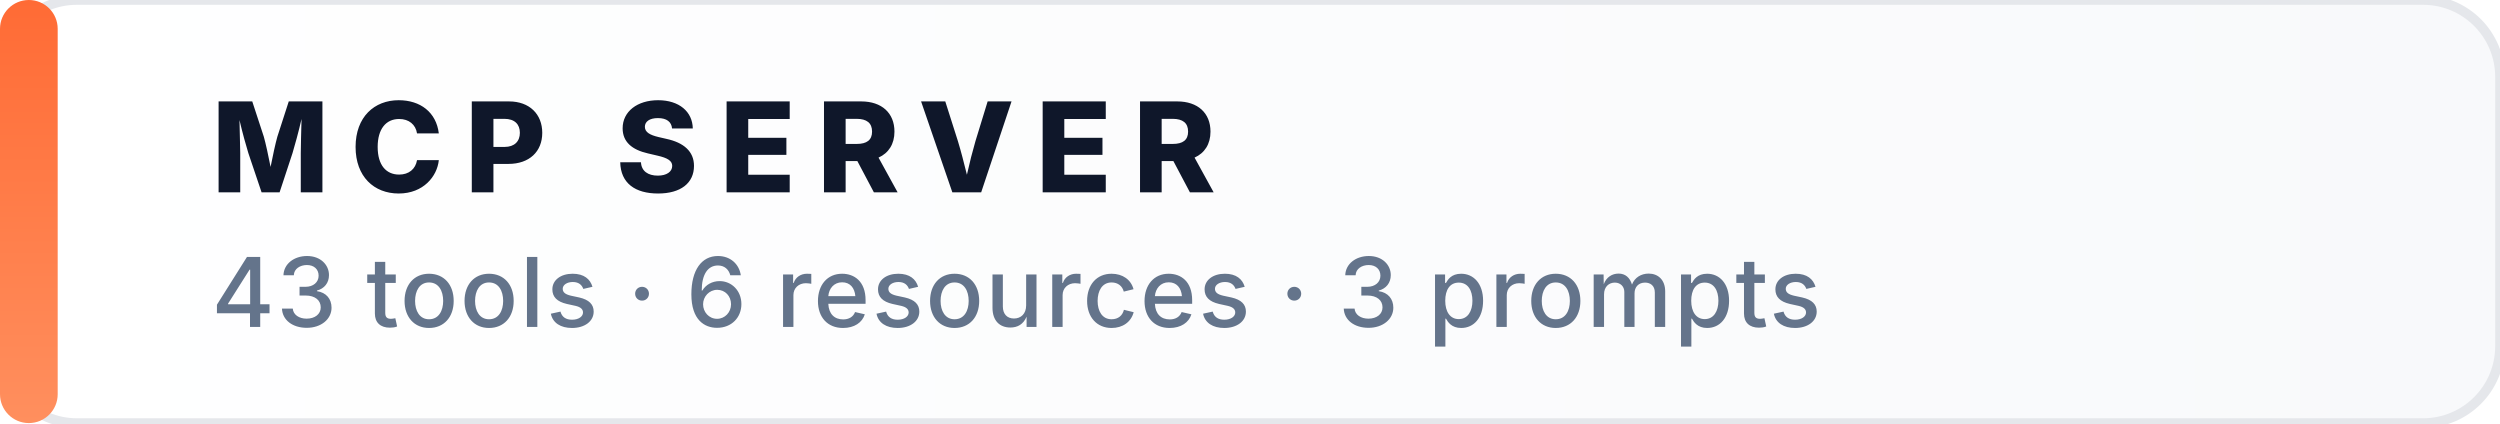
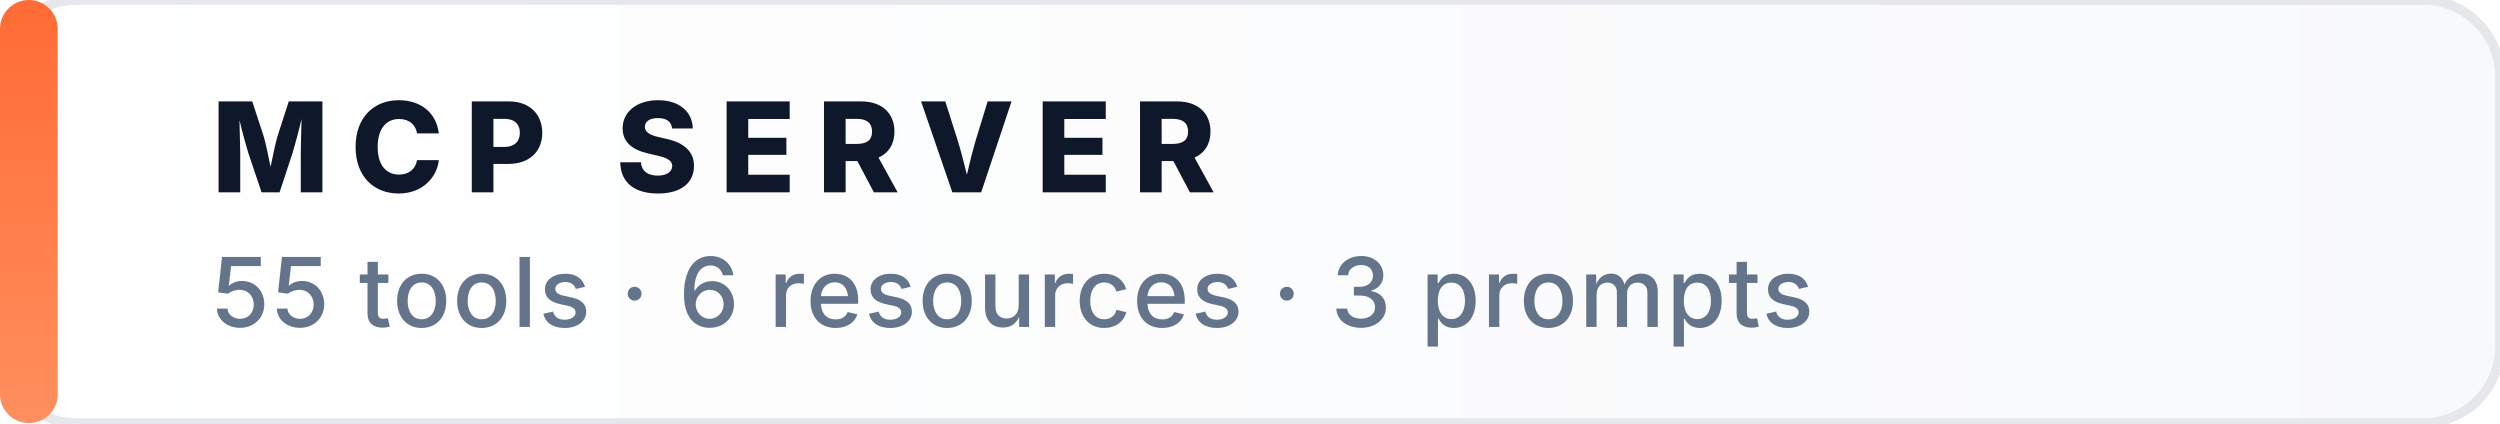
<svg xmlns="http://www.w3.org/2000/svg" viewBox="0 0 260 44" fill="none" role="img" aria-label="MCP SERVER">
  <defs>
    <linearGradient id="accent" x1="0" y1="0" x2="0" y2="1">
      <stop offset="0%" stop-color="#FF6B35" />
      <stop offset="100%" stop-color="#FF8F5E" />
    </linearGradient>
    <linearGradient id="bg" x1="0" y1="0" x2="1" y2="0">
      <stop offset="0%" stop-color="#FFFFFF" />
      <stop offset="100%" stop-color="#F8F9FB" />
    </linearGradient>
  </defs>
  <rect x="0" y="0" width="260" height="44" rx="8" fill="url(#bg)" stroke="#E5E7EB" stroke-width="1" />
  <rect x="0" y="0" width="6" height="44" rx="3" fill="url(#accent)" />
  <text x="22" y="20" fill="#0F172A" font-family="ui-sans-serif, -apple-system, &quot;Segoe UI&quot;, Inter, system-ui, sans-serif" font-size="13" font-weight="800" letter-spacing="2.2" text-rendering="geometricPrecision">MCP SERVER</text>
-   <text x="22" y="34" fill="#64748B" font-family="ui-sans-serif, -apple-system, &quot;Segoe UI&quot;, Inter, system-ui, sans-serif" font-size="10" font-weight="500" letter-spacing="0.2" text-rendering="geometricPrecision">43 tools · 6 resources · 3 prompts</text>
+   <text x="22" y="34" fill="#64748B" font-family="ui-sans-serif, -apple-system, &quot;Segoe UI&quot;, Inter, system-ui, sans-serif" font-size="10" font-weight="500" letter-spacing="0.2" text-rendering="geometricPrecision">55 tools · 6 resources · 3 prompts</text>
</svg>
